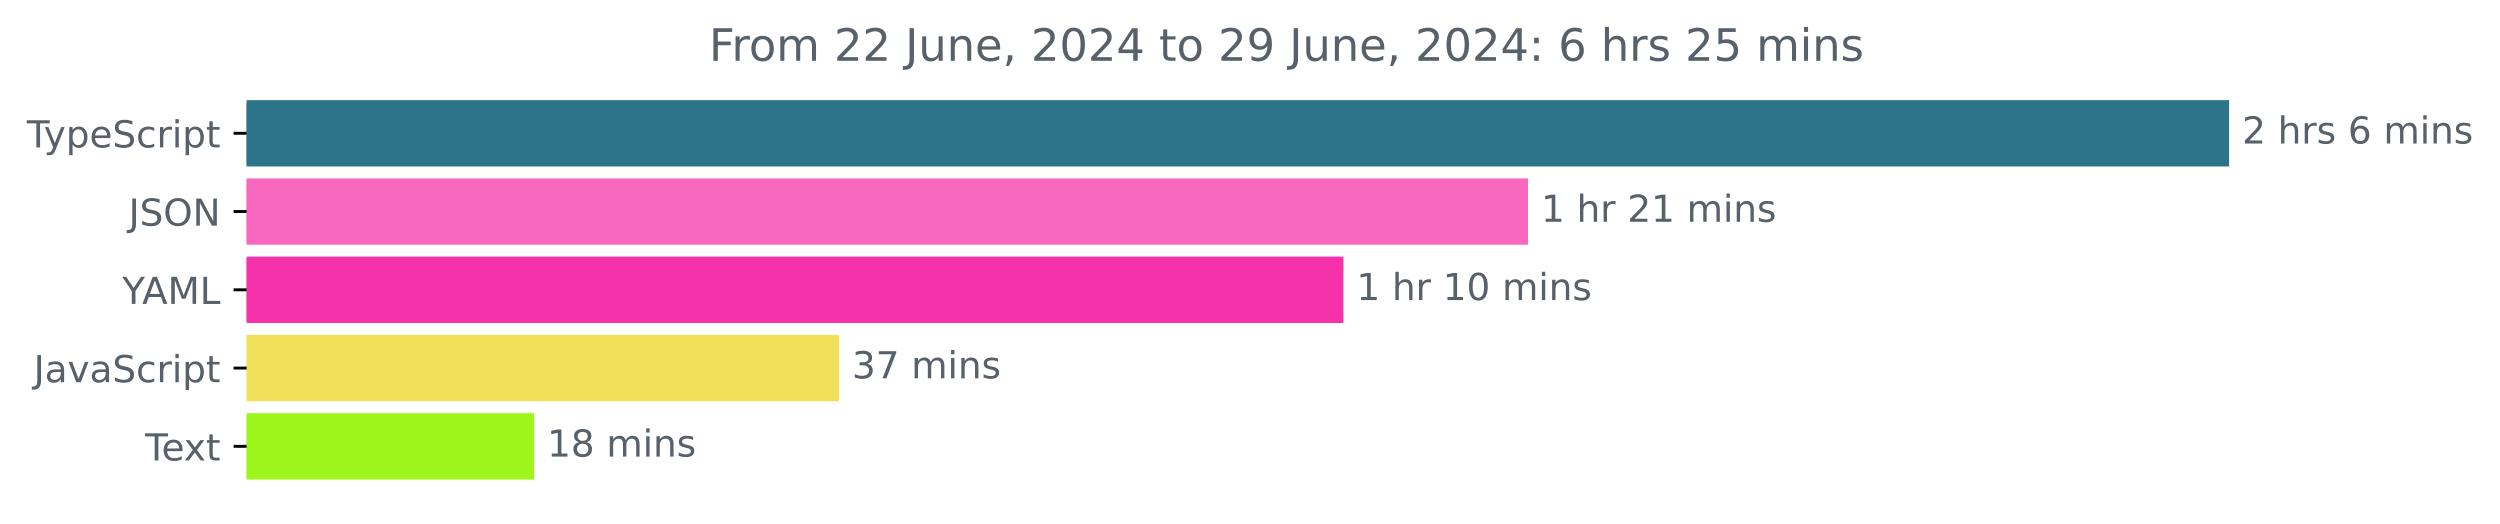
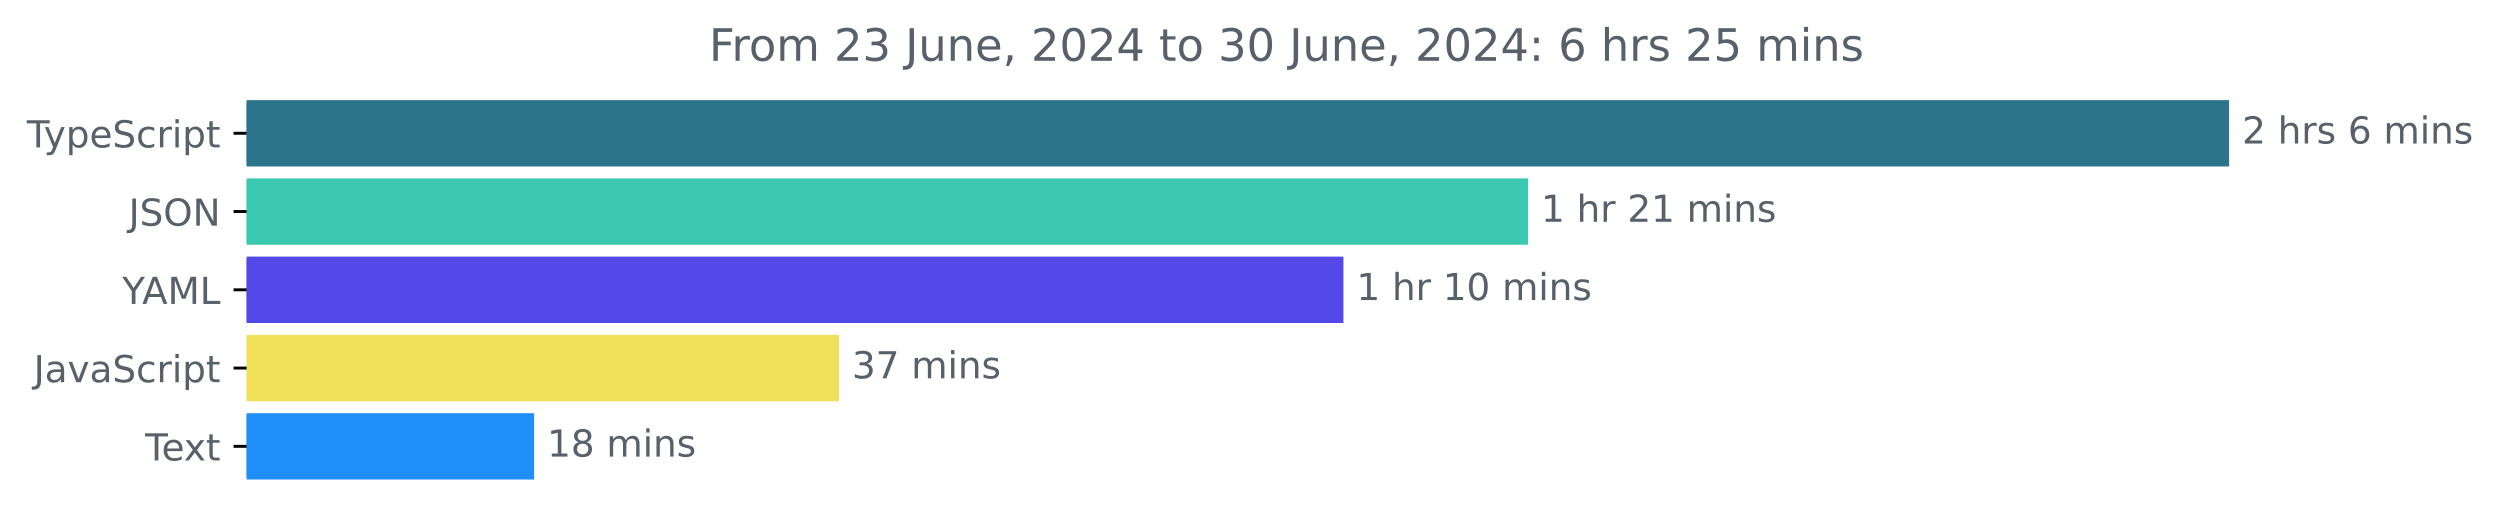
<svg xmlns="http://www.w3.org/2000/svg" xmlns:xlink="http://www.w3.org/1999/xlink" width="670.782pt" height="140.398pt" viewBox="0 0 670.782 140.398" version="1.1">
  <defs>
    <style type="text/css">*{stroke-linejoin: round; stroke-linecap: butt}</style>
  </defs>
  <g id="figure_1">
    <g id="patch_1">
      <path d="M -0 140.398  L 670.782 140.398  L 670.782 0  L -0 0  L -0 140.398  z " style="fill: none" />
    </g>
    <g id="axes_1">
      <g id="patch_2">
-         <path d="M 66.17 27.358  L 597.599 27.358  L 597.599 44.158  L 66.17 44.158  z " clip-path="url(#p41444b0ecc)" style="fill: #2b7489; stroke: #2b7489; stroke-linejoin: miter" />
+         <path d="M 66.17 27.358  L 597.599 27.358  L 597.599 44.158  L 66.17 44.158  z " clip-path="url(#pacffef0b2c)" style="fill: #2b7489; stroke: #2b7489; stroke-linejoin: miter" />
      </g>
      <g id="patch_3">
-         <path d="M 66.17 48.358  L 409.485 48.358  L 409.485 65.158  L 66.17 65.158  z " clip-path="url(#p41444b0ecc)" style="fill: #f767be; stroke: #f767be; stroke-linejoin: miter" />
+         <path d="M 66.17 48.358  L 409.485 48.358  L 409.485 65.158  L 66.17 65.158  z " clip-path="url(#pacffef0b2c)" style="fill: #3ac8b1; stroke: #3ac8b1; stroke-linejoin: miter" />
      </g>
      <g id="patch_4">
-         <path d="M 66.17 69.358  L 359.956 69.358  L 359.956 86.158  L 66.17 86.158  z " clip-path="url(#p41444b0ecc)" style="fill: #f532a9; stroke: #f532a9; stroke-linejoin: miter" />
+         <path d="M 66.17 69.358  L 359.956 69.358  L 359.956 86.158  L 66.17 86.158  z " clip-path="url(#pacffef0b2c)" style="fill: #5548e8; stroke: #5548e8; stroke-linejoin: miter" />
      </g>
      <g id="patch_5">
-         <path d="M 66.17 90.358  L 224.599 90.358  L 224.599 107.158  L 66.17 107.158  z " clip-path="url(#p41444b0ecc)" style="fill: #f1e05a; stroke: #f1e05a; stroke-linejoin: miter" />
+         <path d="M 66.17 90.358  L 224.599 90.358  L 224.599 107.158  L 66.17 107.158  z " clip-path="url(#pacffef0b2c)" style="fill: #f1e05a; stroke: #f1e05a; stroke-linejoin: miter" />
      </g>
      <g id="patch_6">
-         <path d="M 66.17 111.358  L 142.803 111.358  L 142.803 128.158  L 66.17 128.158  z " clip-path="url(#p41444b0ecc)" style="fill: #9ef51c; stroke: #9ef51c; stroke-linejoin: miter" />
+         <path d="M 66.17 111.358  L 142.803 111.358  L 142.803 128.158  L 66.17 128.158  z " clip-path="url(#pacffef0b2c)" style="fill: #1f8ef7; stroke: #1f8ef7; stroke-linejoin: miter" />
      </g>
      <g id="matplotlib.axis_1" />
      <g id="matplotlib.axis_2">
        <g id="ytick_1">
          <g id="line2d_1">
            <defs>
-               <path id="m160e68c61b" d="M 0 0  L -3.5 0  " style="stroke: #000000; stroke-width: 0.8" />
+               <path id="mf9c74a458c" d="M 0 0  L -3.5 0  " style="stroke: #000000; stroke-width: 0.8" />
            </defs>
            <g>
-               <use xlink:href="#m160e68c61b" x="66.17" y="35.758" style="stroke: #000000; stroke-width: 0.8" />
+               <use xlink:href="#mf9c74a458c" x="66.17" y="35.758" style="stroke: #000000; stroke-width: 0.8" />
            </g>
          </g>
          <g id="text_1">
            <g style="fill: #586069" transform="translate(7.2 39.55734) scale(0.1 -0.1)">
              <defs>
                <path id="DejaVuSans-54" d="M -19 4666  L 3928 4666  L 3928 4134  L 2272 4134  L 2272 0  L 1638 0  L 1638 4134  L -19 4134  L -19 4666  z " transform="scale(0.015625)" />
                <path id="DejaVuSans-79" d="M 2059 -325  Q 1816 -950 1584 -1140  Q 1353 -1331 966 -1331  L 506 -1331  L 506 -850  L 844 -850  Q 1081 -850 1212 -737  Q 1344 -625 1503 -206  L 1606 56  L 191 3500  L 800 3500  L 1894 763  L 2988 3500  L 3597 3500  L 2059 -325  z " transform="scale(0.015625)" />
                <path id="DejaVuSans-70" d="M 1159 525  L 1159 -1331  L 581 -1331  L 581 3500  L 1159 3500  L 1159 2969  Q 1341 3281 1617 3432  Q 1894 3584 2278 3584  Q 2916 3584 3314 3078  Q 3713 2572 3713 1747  Q 3713 922 3314 415  Q 2916 -91 2278 -91  Q 1894 -91 1617 61  Q 1341 213 1159 525  z M 3116 1747  Q 3116 2381 2855 2742  Q 2594 3103 2138 3103  Q 1681 3103 1420 2742  Q 1159 2381 1159 1747  Q 1159 1113 1420 752  Q 1681 391 2138 391  Q 2594 391 2855 752  Q 3116 1113 3116 1747  z " transform="scale(0.015625)" />
                <path id="DejaVuSans-65" d="M 3597 1894  L 3597 1613  L 953 1613  Q 991 1019 1311 708  Q 1631 397 2203 397  Q 2534 397 2845 478  Q 3156 559 3463 722  L 3463 178  Q 3153 47 2828 -22  Q 2503 -91 2169 -91  Q 1331 -91 842 396  Q 353 884 353 1716  Q 353 2575 817 3079  Q 1281 3584 2069 3584  Q 2775 3584 3186 3129  Q 3597 2675 3597 1894  z M 3022 2063  Q 3016 2534 2758 2815  Q 2500 3097 2075 3097  Q 1594 3097 1305 2825  Q 1016 2553 972 2059  L 3022 2063  z " transform="scale(0.015625)" />
                <path id="DejaVuSans-53" d="M 3425 4513  L 3425 3897  Q 3066 4069 2747 4153  Q 2428 4238 2131 4238  Q 1616 4238 1336 4038  Q 1056 3838 1056 3469  Q 1056 3159 1242 3001  Q 1428 2844 1947 2747  L 2328 2669  Q 3034 2534 3370 2195  Q 3706 1856 3706 1288  Q 3706 609 3251 259  Q 2797 -91 1919 -91  Q 1588 -91 1214 -16  Q 841 59 441 206  L 441 856  Q 825 641 1194 531  Q 1563 422 1919 422  Q 2459 422 2753 634  Q 3047 847 3047 1241  Q 3047 1584 2836 1778  Q 2625 1972 2144 2069  L 1759 2144  Q 1053 2284 737 2584  Q 422 2884 422 3419  Q 422 4038 858 4394  Q 1294 4750 2059 4750  Q 2388 4750 2728 4690  Q 3069 4631 3425 4513  z " transform="scale(0.015625)" />
                <path id="DejaVuSans-63" d="M 3122 3366  L 3122 2828  Q 2878 2963 2633 3030  Q 2388 3097 2138 3097  Q 1578 3097 1268 2742  Q 959 2388 959 1747  Q 959 1106 1268 751  Q 1578 397 2138 397  Q 2388 397 2633 464  Q 2878 531 3122 666  L 3122 134  Q 2881 22 2623 -34  Q 2366 -91 2075 -91  Q 1284 -91 818 406  Q 353 903 353 1747  Q 353 2603 823 3093  Q 1294 3584 2113 3584  Q 2378 3584 2631 3529  Q 2884 3475 3122 3366  z " transform="scale(0.015625)" />
                <path id="DejaVuSans-72" d="M 2631 2963  Q 2534 3019 2420 3045  Q 2306 3072 2169 3072  Q 1681 3072 1420 2755  Q 1159 2438 1159 1844  L 1159 0  L 581 0  L 581 3500  L 1159 3500  L 1159 2956  Q 1341 3275 1631 3429  Q 1922 3584 2338 3584  Q 2397 3584 2469 3576  Q 2541 3569 2628 3553  L 2631 2963  z " transform="scale(0.015625)" />
                <path id="DejaVuSans-69" d="M 603 3500  L 1178 3500  L 1178 0  L 603 0  L 603 3500  z M 603 4863  L 1178 4863  L 1178 4134  L 603 4134  L 603 4863  z " transform="scale(0.015625)" />
                <path id="DejaVuSans-74" d="M 1172 4494  L 1172 3500  L 2356 3500  L 2356 3053  L 1172 3053  L 1172 1153  Q 1172 725 1289 603  Q 1406 481 1766 481  L 2356 481  L 2356 0  L 1766 0  Q 1100 0 847 248  Q 594 497 594 1153  L 594 3053  L 172 3053  L 172 3500  L 594 3500  L 594 4494  L 1172 4494  z " transform="scale(0.015625)" />
              </defs>
              <use xlink:href="#DejaVuSans-54" />
              <use xlink:href="#DejaVuSans-79" x="45.459" />
              <use xlink:href="#DejaVuSans-70" x="104.639" />
              <use xlink:href="#DejaVuSans-65" x="168.115" />
              <use xlink:href="#DejaVuSans-53" x="229.639" />
              <use xlink:href="#DejaVuSans-63" x="293.115" />
              <use xlink:href="#DejaVuSans-72" x="348.096" />
              <use xlink:href="#DejaVuSans-69" x="389.209" />
              <use xlink:href="#DejaVuSans-70" x="416.992" />
              <use xlink:href="#DejaVuSans-74" x="480.469" />
            </g>
          </g>
        </g>
        <g id="ytick_2">
          <g id="line2d_2">
            <g>
-               <use xlink:href="#m160e68c61b" x="66.17" y="56.758" style="stroke: #000000; stroke-width: 0.8" />
+               <use xlink:href="#mf9c74a458c" x="66.17" y="56.758" style="stroke: #000000; stroke-width: 0.8" />
            </g>
          </g>
          <g id="text_2">
            <g style="fill: #586069" transform="translate(34.51875 60.55734) scale(0.1 -0.1)">
              <defs>
                <path id="DejaVuSans-4a" d="M 628 4666  L 1259 4666  L 1259 325  Q 1259 -519 939 -900  Q 619 -1281 -91 -1281  L -331 -1281  L -331 -750  L -134 -750  Q 284 -750 456 -515  Q 628 -281 628 325  L 628 4666  z " transform="scale(0.015625)" />
                <path id="DejaVuSans-4f" d="M 2522 4238  Q 1834 4238 1429 3725  Q 1025 3213 1025 2328  Q 1025 1447 1429 934  Q 1834 422 2522 422  Q 3209 422 3611 934  Q 4013 1447 4013 2328  Q 4013 3213 3611 3725  Q 3209 4238 2522 4238  z M 2522 4750  Q 3503 4750 4090 4092  Q 4678 3434 4678 2328  Q 4678 1225 4090 567  Q 3503 -91 2522 -91  Q 1538 -91 948 565  Q 359 1222 359 2328  Q 359 3434 948 4092  Q 1538 4750 2522 4750  z " transform="scale(0.015625)" />
                <path id="DejaVuSans-4e" d="M 628 4666  L 1478 4666  L 3547 763  L 3547 4666  L 4159 4666  L 4159 0  L 3309 0  L 1241 3903  L 1241 0  L 628 0  L 628 4666  z " transform="scale(0.015625)" />
              </defs>
              <use xlink:href="#DejaVuSans-4a" />
              <use xlink:href="#DejaVuSans-53" x="29.492" />
              <use xlink:href="#DejaVuSans-4f" x="92.969" />
              <use xlink:href="#DejaVuSans-4e" x="171.68" />
            </g>
          </g>
        </g>
        <g id="ytick_3">
          <g id="line2d_3">
            <g>
-               <use xlink:href="#m160e68c61b" x="66.17" y="77.758" style="stroke: #000000; stroke-width: 0.8" />
+               <use xlink:href="#mf9c74a458c" x="66.17" y="77.758" style="stroke: #000000; stroke-width: 0.8" />
            </g>
          </g>
          <g id="text_3">
            <g style="fill: #586069" transform="translate(32.79688 81.55734) scale(0.1 -0.1)">
              <defs>
                <path id="DejaVuSans-59" d="M -13 4666  L 666 4666  L 1959 2747  L 3244 4666  L 3922 4666  L 2272 2222  L 2272 0  L 1638 0  L 1638 2222  L -13 4666  z " transform="scale(0.015625)" />
                <path id="DejaVuSans-41" d="M 2188 4044  L 1331 1722  L 3047 1722  L 2188 4044  z M 1831 4666  L 2547 4666  L 4325 0  L 3669 0  L 3244 1197  L 1141 1197  L 716 0  L 50 0  L 1831 4666  z " transform="scale(0.015625)" />
                <path id="DejaVuSans-4d" d="M 628 4666  L 1569 4666  L 2759 1491  L 3956 4666  L 4897 4666  L 4897 0  L 4281 0  L 4281 4097  L 3078 897  L 2444 897  L 1241 4097  L 1241 0  L 628 0  L 628 4666  z " transform="scale(0.015625)" />
                <path id="DejaVuSans-4c" d="M 628 4666  L 1259 4666  L 1259 531  L 3531 531  L 3531 0  L 628 0  L 628 4666  z " transform="scale(0.015625)" />
              </defs>
              <use xlink:href="#DejaVuSans-59" />
              <use xlink:href="#DejaVuSans-41" x="53.334" />
              <use xlink:href="#DejaVuSans-4d" x="121.742" />
              <use xlink:href="#DejaVuSans-4c" x="208.021" />
            </g>
          </g>
        </g>
        <g id="ytick_4">
          <g id="line2d_4">
            <g>
-               <use xlink:href="#m160e68c61b" x="66.17" y="98.758" style="stroke: #000000; stroke-width: 0.8" />
+               <use xlink:href="#mf9c74a458c" x="66.17" y="98.758" style="stroke: #000000; stroke-width: 0.8" />
            </g>
          </g>
          <g id="text_4">
            <g style="fill: #586069" transform="translate(9.040625 102.5573) scale(0.1 -0.1)">
              <defs>
                <path id="DejaVuSans-61" d="M 2194 1759  Q 1497 1759 1228 1600  Q 959 1441 959 1056  Q 959 750 1161 570  Q 1363 391 1709 391  Q 2188 391 2477 730  Q 2766 1069 2766 1631  L 2766 1759  L 2194 1759  z M 3341 1997  L 3341 0  L 2766 0  L 2766 531  Q 2569 213 2275 61  Q 1981 -91 1556 -91  Q 1019 -91 701 211  Q 384 513 384 1019  Q 384 1609 779 1909  Q 1175 2209 1959 2209  L 2766 2209  L 2766 2266  Q 2766 2663 2505 2880  Q 2244 3097 1772 3097  Q 1472 3097 1187 3025  Q 903 2953 641 2809  L 641 3341  Q 956 3463 1253 3523  Q 1550 3584 1831 3584  Q 2591 3584 2966 3190  Q 3341 2797 3341 1997  z " transform="scale(0.015625)" />
                <path id="DejaVuSans-76" d="M 191 3500  L 800 3500  L 1894 563  L 2988 3500  L 3597 3500  L 2284 0  L 1503 0  L 191 3500  z " transform="scale(0.015625)" />
              </defs>
              <use xlink:href="#DejaVuSans-4a" />
              <use xlink:href="#DejaVuSans-61" x="29.492" />
              <use xlink:href="#DejaVuSans-76" x="90.771" />
              <use xlink:href="#DejaVuSans-61" x="149.951" />
              <use xlink:href="#DejaVuSans-53" x="211.23" />
              <use xlink:href="#DejaVuSans-63" x="274.707" />
              <use xlink:href="#DejaVuSans-72" x="329.688" />
              <use xlink:href="#DejaVuSans-69" x="370.801" />
              <use xlink:href="#DejaVuSans-70" x="398.584" />
              <use xlink:href="#DejaVuSans-74" x="462.061" />
            </g>
          </g>
        </g>
        <g id="ytick_5">
          <g id="line2d_5">
            <g>
-               <use xlink:href="#m160e68c61b" x="66.17" y="119.758" style="stroke: #000000; stroke-width: 0.8" />
+               <use xlink:href="#mf9c74a458c" x="66.17" y="119.758" style="stroke: #000000; stroke-width: 0.8" />
            </g>
          </g>
          <g id="text_5">
            <g style="fill: #586069" transform="translate(38.94531 123.5573) scale(0.1 -0.1)">
              <defs>
                <path id="DejaVuSans-78" d="M 3513 3500  L 2247 1797  L 3578 0  L 2900 0  L 1881 1375  L 863 0  L 184 0  L 1544 1831  L 300 3500  L 978 3500  L 1906 2253  L 2834 3500  L 3513 3500  z " transform="scale(0.015625)" />
              </defs>
              <use xlink:href="#DejaVuSans-54" />
              <use xlink:href="#DejaVuSans-65" x="44.084" />
              <use xlink:href="#DejaVuSans-78" x="103.857" />
              <use xlink:href="#DejaVuSans-74" x="163.037" />
            </g>
          </g>
        </g>
      </g>
      <g id="text_6">
        <g style="fill: #586069" transform="translate(601.5989 38.5175) scale(0.1 -0.1)">
          <defs>
            <path id="DejaVuSans-32" d="M 1228 531  L 3431 531  L 3431 0  L 469 0  L 469 531  Q 828 903 1448 1529  Q 2069 2156 2228 2338  Q 2531 2678 2651 2914  Q 2772 3150 2772 3378  Q 2772 3750 2511 3984  Q 2250 4219 1831 4219  Q 1534 4219 1204 4116  Q 875 4013 500 3803  L 500 4441  Q 881 4594 1212 4672  Q 1544 4750 1819 4750  Q 2544 4750 2975 4387  Q 3406 4025 3406 3419  Q 3406 3131 3298 2873  Q 3191 2616 2906 2266  Q 2828 2175 2409 1742  Q 1991 1309 1228 531  z " transform="scale(0.015625)" />
            <path id="DejaVuSans-20" transform="scale(0.015625)" />
            <path id="DejaVuSans-68" d="M 3513 2113  L 3513 0  L 2938 0  L 2938 2094  Q 2938 2591 2744 2837  Q 2550 3084 2163 3084  Q 1697 3084 1428 2787  Q 1159 2491 1159 1978  L 1159 0  L 581 0  L 581 4863  L 1159 4863  L 1159 2956  Q 1366 3272 1645 3428  Q 1925 3584 2291 3584  Q 2894 3584 3203 3211  Q 3513 2838 3513 2113  z " transform="scale(0.015625)" />
            <path id="DejaVuSans-73" d="M 2834 3397  L 2834 2853  Q 2591 2978 2328 3040  Q 2066 3103 1784 3103  Q 1356 3103 1142 2972  Q 928 2841 928 2578  Q 928 2378 1081 2264  Q 1234 2150 1697 2047  L 1894 2003  Q 2506 1872 2764 1633  Q 3022 1394 3022 966  Q 3022 478 2636 193  Q 2250 -91 1575 -91  Q 1294 -91 989 -36  Q 684 19 347 128  L 347 722  Q 666 556 975 473  Q 1284 391 1588 391  Q 1994 391 2212 530  Q 2431 669 2431 922  Q 2431 1156 2273 1281  Q 2116 1406 1581 1522  L 1381 1569  Q 847 1681 609 1914  Q 372 2147 372 2553  Q 372 3047 722 3315  Q 1072 3584 1716 3584  Q 2034 3584 2315 3537  Q 2597 3491 2834 3397  z " transform="scale(0.015625)" />
            <path id="DejaVuSans-36" d="M 2113 2584  Q 1688 2584 1439 2293  Q 1191 2003 1191 1497  Q 1191 994 1439 701  Q 1688 409 2113 409  Q 2538 409 2786 701  Q 3034 994 3034 1497  Q 3034 2003 2786 2293  Q 2538 2584 2113 2584  z M 3366 4563  L 3366 3988  Q 3128 4100 2886 4159  Q 2644 4219 2406 4219  Q 1781 4219 1451 3797  Q 1122 3375 1075 2522  Q 1259 2794 1537 2939  Q 1816 3084 2150 3084  Q 2853 3084 3261 2657  Q 3669 2231 3669 1497  Q 3669 778 3244 343  Q 2819 -91 2113 -91  Q 1303 -91 875 529  Q 447 1150 447 2328  Q 447 3434 972 4092  Q 1497 4750 2381 4750  Q 2619 4750 2861 4703  Q 3103 4656 3366 4563  z " transform="scale(0.015625)" />
            <path id="DejaVuSans-6d" d="M 3328 2828  Q 3544 3216 3844 3400  Q 4144 3584 4550 3584  Q 5097 3584 5394 3201  Q 5691 2819 5691 2113  L 5691 0  L 5113 0  L 5113 2094  Q 5113 2597 4934 2840  Q 4756 3084 4391 3084  Q 3944 3084 3684 2787  Q 3425 2491 3425 1978  L 3425 0  L 2847 0  L 2847 2094  Q 2847 2600 2669 2842  Q 2491 3084 2119 3084  Q 1678 3084 1418 2786  Q 1159 2488 1159 1978  L 1159 0  L 581 0  L 581 3500  L 1159 3500  L 1159 2956  Q 1356 3278 1631 3431  Q 1906 3584 2284 3584  Q 2666 3584 2933 3390  Q 3200 3197 3328 2828  z " transform="scale(0.015625)" />
            <path id="DejaVuSans-6e" d="M 3513 2113  L 3513 0  L 2938 0  L 2938 2094  Q 2938 2591 2744 2837  Q 2550 3084 2163 3084  Q 1697 3084 1428 2787  Q 1159 2491 1159 1978  L 1159 0  L 581 0  L 581 3500  L 1159 3500  L 1159 2956  Q 1366 3272 1645 3428  Q 1925 3584 2291 3584  Q 2894 3584 3203 3211  Q 3513 2838 3513 2113  z " transform="scale(0.015625)" />
          </defs>
          <use xlink:href="#DejaVuSans-32" />
          <use xlink:href="#DejaVuSans-20" x="63.623" />
          <use xlink:href="#DejaVuSans-68" x="95.41" />
          <use xlink:href="#DejaVuSans-72" x="158.789" />
          <use xlink:href="#DejaVuSans-73" x="199.902" />
          <use xlink:href="#DejaVuSans-20" x="252.002" />
          <use xlink:href="#DejaVuSans-36" x="283.789" />
          <use xlink:href="#DejaVuSans-20" x="347.412" />
          <use xlink:href="#DejaVuSans-6d" x="379.199" />
          <use xlink:href="#DejaVuSans-69" x="476.611" />
          <use xlink:href="#DejaVuSans-6e" x="504.395" />
          <use xlink:href="#DejaVuSans-73" x="567.773" />
        </g>
      </g>
      <g id="text_7">
        <g style="fill: #586069" transform="translate(413.4854 59.5175) scale(0.1 -0.1)">
          <defs>
            <path id="DejaVuSans-31" d="M 794 531  L 1825 531  L 1825 4091  L 703 3866  L 703 4441  L 1819 4666  L 2450 4666  L 2450 531  L 3481 531  L 3481 0  L 794 0  L 794 531  z " transform="scale(0.015625)" />
          </defs>
          <use xlink:href="#DejaVuSans-31" />
          <use xlink:href="#DejaVuSans-20" x="63.623" />
          <use xlink:href="#DejaVuSans-68" x="95.41" />
          <use xlink:href="#DejaVuSans-72" x="158.789" />
          <use xlink:href="#DejaVuSans-20" x="199.902" />
          <use xlink:href="#DejaVuSans-32" x="231.689" />
          <use xlink:href="#DejaVuSans-31" x="295.312" />
          <use xlink:href="#DejaVuSans-20" x="358.936" />
          <use xlink:href="#DejaVuSans-6d" x="390.723" />
          <use xlink:href="#DejaVuSans-69" x="488.135" />
          <use xlink:href="#DejaVuSans-6e" x="515.918" />
          <use xlink:href="#DejaVuSans-73" x="579.297" />
        </g>
      </g>
      <g id="text_8">
        <g style="fill: #586069" transform="translate(363.9564 80.5175) scale(0.1 -0.1)">
          <defs>
            <path id="DejaVuSans-30" d="M 2034 4250  Q 1547 4250 1301 3770  Q 1056 3291 1056 2328  Q 1056 1369 1301 889  Q 1547 409 2034 409  Q 2525 409 2770 889  Q 3016 1369 3016 2328  Q 3016 3291 2770 3770  Q 2525 4250 2034 4250  z M 2034 4750  Q 2819 4750 3233 4129  Q 3647 3509 3647 2328  Q 3647 1150 3233 529  Q 2819 -91 2034 -91  Q 1250 -91 836 529  Q 422 1150 422 2328  Q 422 3509 836 4129  Q 1250 4750 2034 4750  z " transform="scale(0.015625)" />
          </defs>
          <use xlink:href="#DejaVuSans-31" />
          <use xlink:href="#DejaVuSans-20" x="63.623" />
          <use xlink:href="#DejaVuSans-68" x="95.41" />
          <use xlink:href="#DejaVuSans-72" x="158.789" />
          <use xlink:href="#DejaVuSans-20" x="199.902" />
          <use xlink:href="#DejaVuSans-31" x="231.689" />
          <use xlink:href="#DejaVuSans-30" x="295.312" />
          <use xlink:href="#DejaVuSans-20" x="358.936" />
          <use xlink:href="#DejaVuSans-6d" x="390.723" />
          <use xlink:href="#DejaVuSans-69" x="488.135" />
          <use xlink:href="#DejaVuSans-6e" x="515.918" />
          <use xlink:href="#DejaVuSans-73" x="579.297" />
        </g>
      </g>
      <g id="text_9">
        <g style="fill: #586069" transform="translate(228.5986 101.5175) scale(0.1 -0.1)">
          <defs>
            <path id="DejaVuSans-33" d="M 2597 2516  Q 3050 2419 3304 2112  Q 3559 1806 3559 1356  Q 3559 666 3084 287  Q 2609 -91 1734 -91  Q 1441 -91 1130 -33  Q 819 25 488 141  L 488 750  Q 750 597 1062 519  Q 1375 441 1716 441  Q 2309 441 2620 675  Q 2931 909 2931 1356  Q 2931 1769 2642 2001  Q 2353 2234 1838 2234  L 1294 2234  L 1294 2753  L 1863 2753  Q 2328 2753 2575 2939  Q 2822 3125 2822 3475  Q 2822 3834 2567 4026  Q 2313 4219 1838 4219  Q 1578 4219 1281 4162  Q 984 4106 628 3988  L 628 4550  Q 988 4650 1302 4700  Q 1616 4750 1894 4750  Q 2613 4750 3031 4423  Q 3450 4097 3450 3541  Q 3450 3153 3228 2886  Q 3006 2619 2597 2516  z " transform="scale(0.015625)" />
            <path id="DejaVuSans-37" d="M 525 4666  L 3525 4666  L 3525 4397  L 1831 0  L 1172 0  L 2766 4134  L 525 4134  L 525 4666  z " transform="scale(0.015625)" />
          </defs>
          <use xlink:href="#DejaVuSans-33" />
          <use xlink:href="#DejaVuSans-37" x="63.623" />
          <use xlink:href="#DejaVuSans-20" x="127.246" />
          <use xlink:href="#DejaVuSans-6d" x="159.033" />
          <use xlink:href="#DejaVuSans-69" x="256.445" />
          <use xlink:href="#DejaVuSans-6e" x="284.229" />
          <use xlink:href="#DejaVuSans-73" x="347.607" />
        </g>
      </g>
      <g id="text_10">
        <g style="fill: #586069" transform="translate(146.8032 122.5175) scale(0.1 -0.1)">
          <defs>
            <path id="DejaVuSans-38" d="M 2034 2216  Q 1584 2216 1326 1975  Q 1069 1734 1069 1313  Q 1069 891 1326 650  Q 1584 409 2034 409  Q 2484 409 2743 651  Q 3003 894 3003 1313  Q 3003 1734 2745 1975  Q 2488 2216 2034 2216  z M 1403 2484  Q 997 2584 770 2862  Q 544 3141 544 3541  Q 544 4100 942 4425  Q 1341 4750 2034 4750  Q 2731 4750 3128 4425  Q 3525 4100 3525 3541  Q 3525 3141 3298 2862  Q 3072 2584 2669 2484  Q 3125 2378 3379 2068  Q 3634 1759 3634 1313  Q 3634 634 3220 271  Q 2806 -91 2034 -91  Q 1263 -91 848 271  Q 434 634 434 1313  Q 434 1759 690 2068  Q 947 2378 1403 2484  z M 1172 3481  Q 1172 3119 1398 2916  Q 1625 2713 2034 2713  Q 2441 2713 2670 2916  Q 2900 3119 2900 3481  Q 2900 3844 2670 4047  Q 2441 4250 2034 4250  Q 1625 4250 1398 4047  Q 1172 3844 1172 3481  z " transform="scale(0.015625)" />
          </defs>
          <use xlink:href="#DejaVuSans-31" />
          <use xlink:href="#DejaVuSans-38" x="63.623" />
          <use xlink:href="#DejaVuSans-20" x="127.246" />
          <use xlink:href="#DejaVuSans-6d" x="159.033" />
          <use xlink:href="#DejaVuSans-69" x="256.445" />
          <use xlink:href="#DejaVuSans-6e" x="284.229" />
          <use xlink:href="#DejaVuSans-73" x="347.607" />
        </g>
      </g>
      <g id="text_11">
        <g style="fill: #586069" transform="translate(190.2428 16.31812) scale(0.12 -0.12)">
          <defs>
            <path id="DejaVuSans-46" d="M 628 4666  L 3309 4666  L 3309 4134  L 1259 4134  L 1259 2759  L 3109 2759  L 3109 2228  L 1259 2228  L 1259 0  L 628 0  L 628 4666  z " transform="scale(0.015625)" />
            <path id="DejaVuSans-6f" d="M 1959 3097  Q 1497 3097 1228 2736  Q 959 2375 959 1747  Q 959 1119 1226 758  Q 1494 397 1959 397  Q 2419 397 2687 759  Q 2956 1122 2956 1747  Q 2956 2369 2687 2733  Q 2419 3097 1959 3097  z M 1959 3584  Q 2709 3584 3137 3096  Q 3566 2609 3566 1747  Q 3566 888 3137 398  Q 2709 -91 1959 -91  Q 1206 -91 779 398  Q 353 888 353 1747  Q 353 2609 779 3096  Q 1206 3584 1959 3584  z " transform="scale(0.015625)" />
            <path id="DejaVuSans-75" d="M 544 1381  L 544 3500  L 1119 3500  L 1119 1403  Q 1119 906 1312 657  Q 1506 409 1894 409  Q 2359 409 2629 706  Q 2900 1003 2900 1516  L 2900 3500  L 3475 3500  L 3475 0  L 2900 0  L 2900 538  Q 2691 219 2414 64  Q 2138 -91 1772 -91  Q 1169 -91 856 284  Q 544 659 544 1381  z M 1991 3584  L 1991 3584  z " transform="scale(0.015625)" />
            <path id="DejaVuSans-2c" d="M 750 794  L 1409 794  L 1409 256  L 897 -744  L 494 -744  L 750 256  L 750 794  z " transform="scale(0.015625)" />
            <path id="DejaVuSans-34" d="M 2419 4116  L 825 1625  L 2419 1625  L 2419 4116  z M 2253 4666  L 3047 4666  L 3047 1625  L 3713 1625  L 3713 1100  L 3047 1100  L 3047 0  L 2419 0  L 2419 1100  L 313 1100  L 313 1709  L 2253 4666  z " transform="scale(0.015625)" />
-             <path id="DejaVuSans-39" d="M 703 97  L 703 672  Q 941 559 1184 500  Q 1428 441 1663 441  Q 2288 441 2617 861  Q 2947 1281 2994 2138  Q 2813 1869 2534 1725  Q 2256 1581 1919 1581  Q 1219 1581 811 2004  Q 403 2428 403 3163  Q 403 3881 828 4315  Q 1253 4750 1959 4750  Q 2769 4750 3195 4129  Q 3622 3509 3622 2328  Q 3622 1225 3098 567  Q 2575 -91 1691 -91  Q 1453 -91 1209 -44  Q 966 3 703 97  z M 1959 2075  Q 2384 2075 2632 2365  Q 2881 2656 2881 3163  Q 2881 3666 2632 3958  Q 2384 4250 1959 4250  Q 1534 4250 1286 3958  Q 1038 3666 1038 3163  Q 1038 2656 1286 2365  Q 1534 2075 1959 2075  z " transform="scale(0.015625)" />
            <path id="DejaVuSans-3a" d="M 750 794  L 1409 794  L 1409 0  L 750 0  L 750 794  z M 750 3309  L 1409 3309  L 1409 2516  L 750 2516  L 750 3309  z " transform="scale(0.015625)" />
            <path id="DejaVuSans-35" d="M 691 4666  L 3169 4666  L 3169 4134  L 1269 4134  L 1269 2991  Q 1406 3038 1543 3061  Q 1681 3084 1819 3084  Q 2600 3084 3056 2656  Q 3513 2228 3513 1497  Q 3513 744 3044 326  Q 2575 -91 1722 -91  Q 1428 -91 1123 -41  Q 819 9 494 109  L 494 744  Q 775 591 1075 516  Q 1375 441 1709 441  Q 2250 441 2565 725  Q 2881 1009 2881 1497  Q 2881 1984 2565 2268  Q 2250 2553 1709 2553  Q 1456 2553 1204 2497  Q 953 2441 691 2322  L 691 4666  z " transform="scale(0.015625)" />
          </defs>
          <use xlink:href="#DejaVuSans-46" />
          <use xlink:href="#DejaVuSans-72" x="50.27" />
          <use xlink:href="#DejaVuSans-6f" x="89.133" />
          <use xlink:href="#DejaVuSans-6d" x="150.314" />
          <use xlink:href="#DejaVuSans-20" x="247.727" />
          <use xlink:href="#DejaVuSans-32" x="279.514" />
-           <use xlink:href="#DejaVuSans-32" x="343.137" />
+           <use xlink:href="#DejaVuSans-33" x="343.137" />
          <use xlink:href="#DejaVuSans-20" x="406.76" />
          <use xlink:href="#DejaVuSans-4a" x="438.547" />
          <use xlink:href="#DejaVuSans-75" x="468.039" />
          <use xlink:href="#DejaVuSans-6e" x="531.418" />
          <use xlink:href="#DejaVuSans-65" x="594.797" />
          <use xlink:href="#DejaVuSans-2c" x="656.32" />
          <use xlink:href="#DejaVuSans-20" x="688.107" />
          <use xlink:href="#DejaVuSans-32" x="719.895" />
          <use xlink:href="#DejaVuSans-30" x="783.518" />
          <use xlink:href="#DejaVuSans-32" x="847.141" />
          <use xlink:href="#DejaVuSans-34" x="910.764" />
          <use xlink:href="#DejaVuSans-20" x="974.387" />
          <use xlink:href="#DejaVuSans-74" x="1006.174" />
          <use xlink:href="#DejaVuSans-6f" x="1045.383" />
          <use xlink:href="#DejaVuSans-20" x="1106.564" />
-           <use xlink:href="#DejaVuSans-32" x="1138.352" />
-           <use xlink:href="#DejaVuSans-39" x="1201.975" />
+           <use xlink:href="#DejaVuSans-33" x="1138.352" />
+           <use xlink:href="#DejaVuSans-30" x="1201.975" />
          <use xlink:href="#DejaVuSans-20" x="1265.598" />
          <use xlink:href="#DejaVuSans-4a" x="1297.385" />
          <use xlink:href="#DejaVuSans-75" x="1326.877" />
          <use xlink:href="#DejaVuSans-6e" x="1390.256" />
          <use xlink:href="#DejaVuSans-65" x="1453.635" />
          <use xlink:href="#DejaVuSans-2c" x="1515.158" />
          <use xlink:href="#DejaVuSans-20" x="1546.945" />
          <use xlink:href="#DejaVuSans-32" x="1578.732" />
          <use xlink:href="#DejaVuSans-30" x="1642.355" />
          <use xlink:href="#DejaVuSans-32" x="1705.979" />
          <use xlink:href="#DejaVuSans-34" x="1769.602" />
          <use xlink:href="#DejaVuSans-3a" x="1833.225" />
          <use xlink:href="#DejaVuSans-20" x="1866.916" />
          <use xlink:href="#DejaVuSans-36" x="1898.703" />
          <use xlink:href="#DejaVuSans-20" x="1962.326" />
          <use xlink:href="#DejaVuSans-68" x="1994.113" />
          <use xlink:href="#DejaVuSans-72" x="2057.492" />
          <use xlink:href="#DejaVuSans-73" x="2098.605" />
          <use xlink:href="#DejaVuSans-20" x="2150.705" />
          <use xlink:href="#DejaVuSans-32" x="2182.492" />
          <use xlink:href="#DejaVuSans-35" x="2246.115" />
          <use xlink:href="#DejaVuSans-20" x="2309.738" />
          <use xlink:href="#DejaVuSans-6d" x="2341.525" />
          <use xlink:href="#DejaVuSans-69" x="2438.938" />
          <use xlink:href="#DejaVuSans-6e" x="2466.721" />
          <use xlink:href="#DejaVuSans-73" x="2530.1" />
        </g>
      </g>
    </g>
  </g>
  <defs>
-     <clipPath id="p41444b0ecc">
+     <clipPath id="pacffef0b2c">
      <rect x="66.17" y="22.318" width="558" height="110.88" />
    </clipPath>
  </defs>
</svg>
